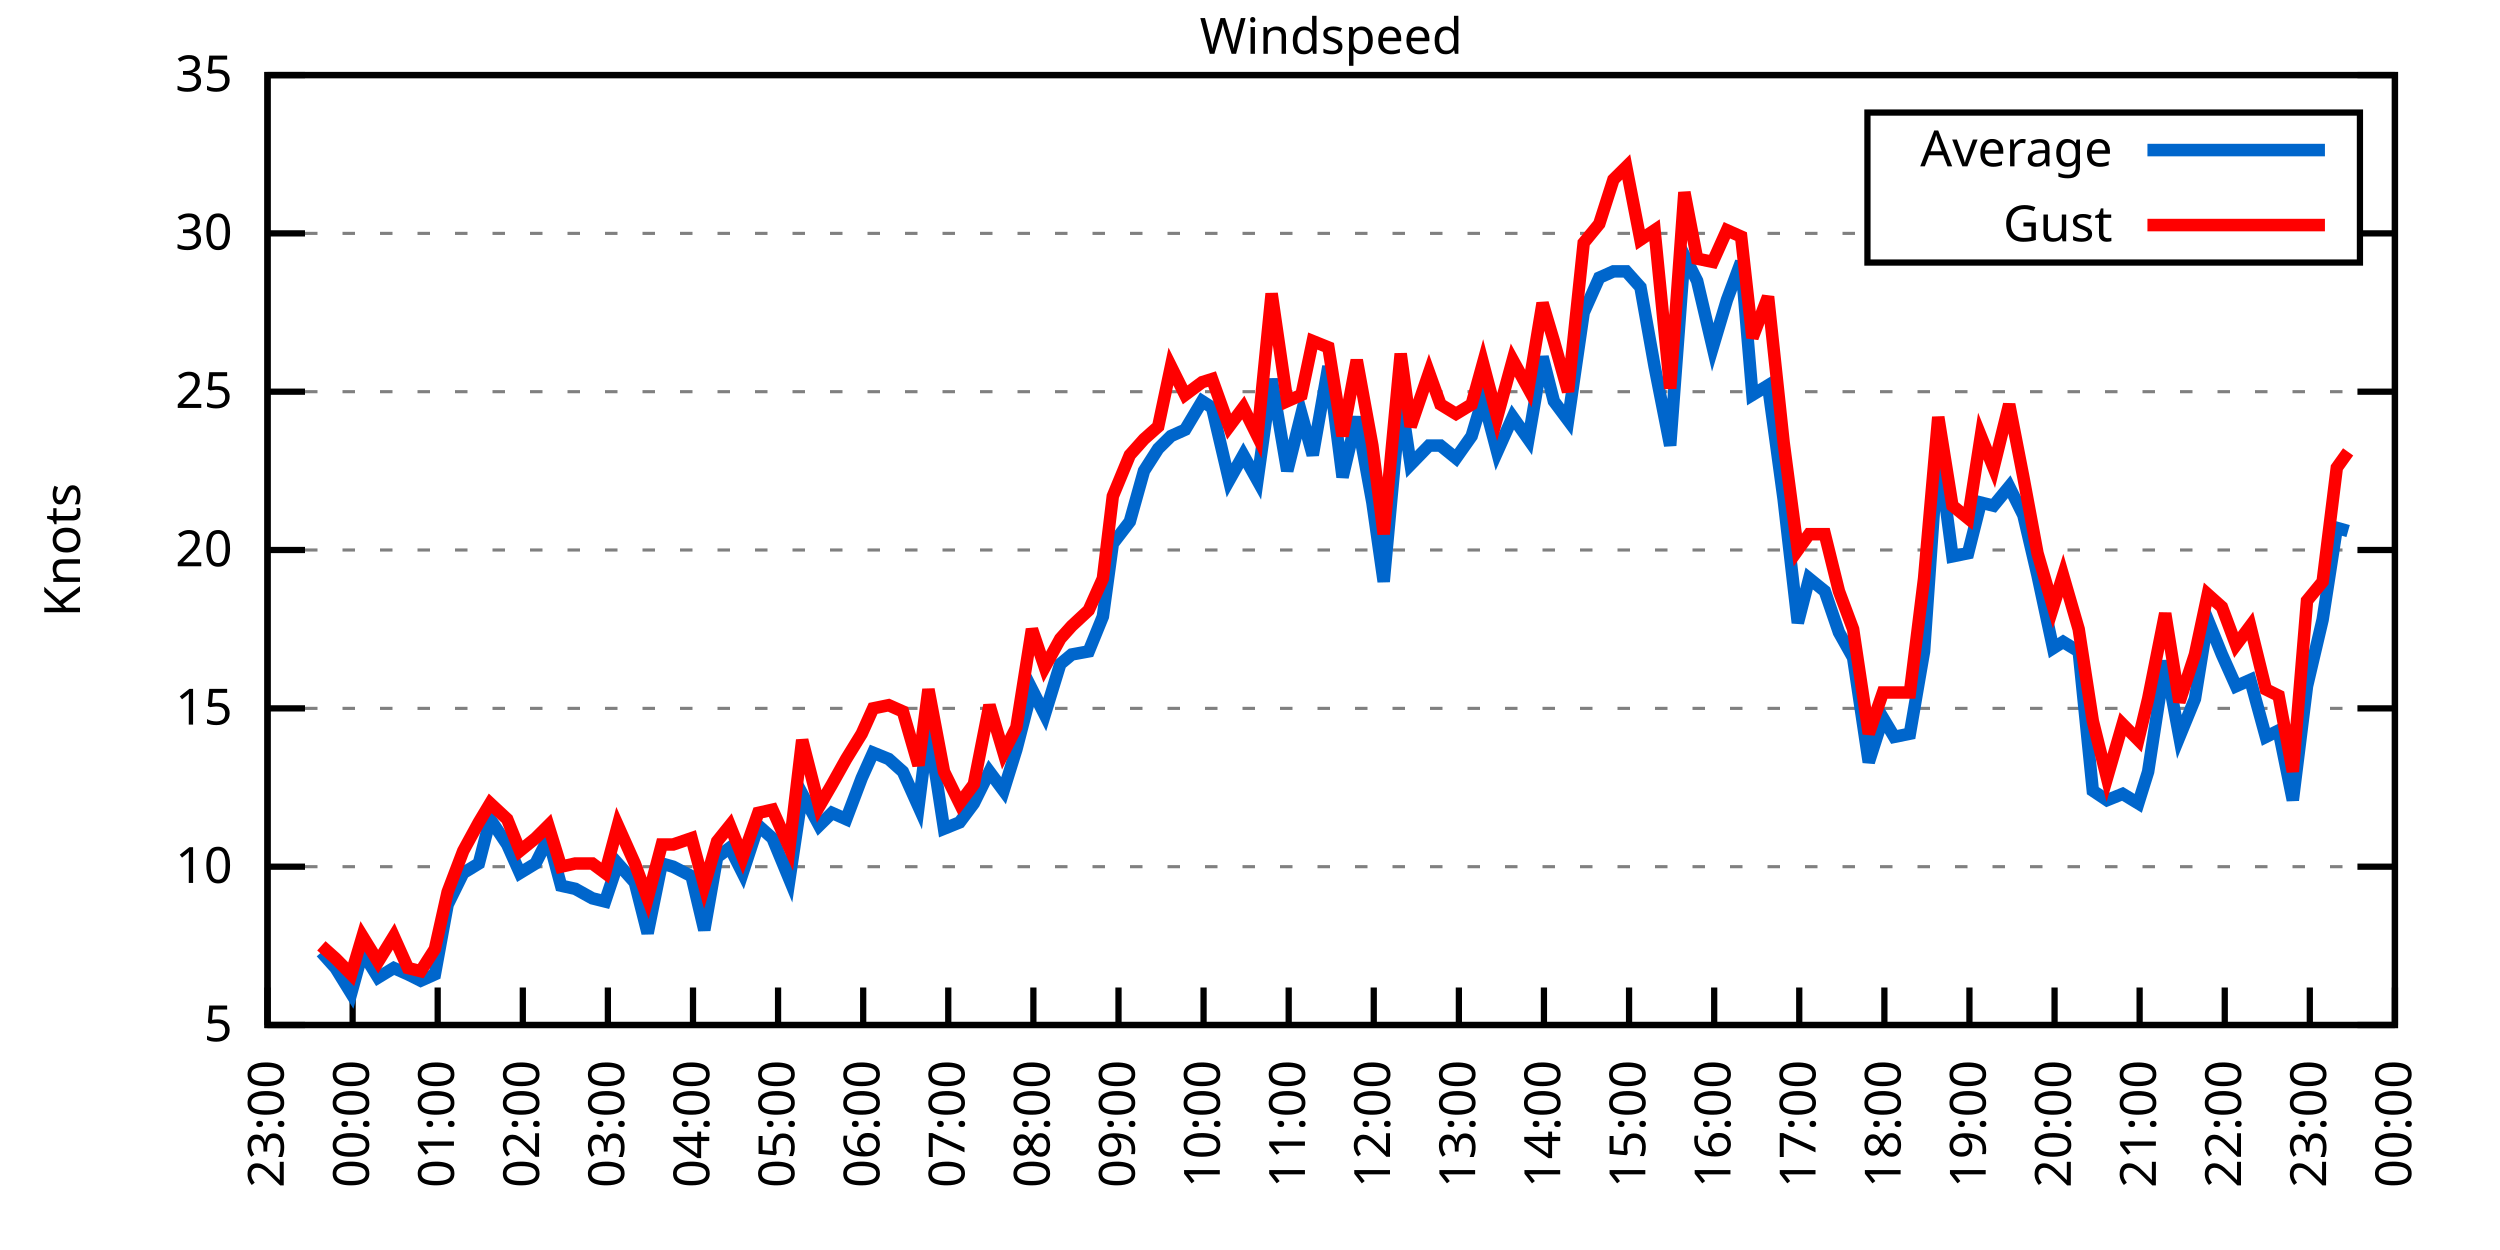
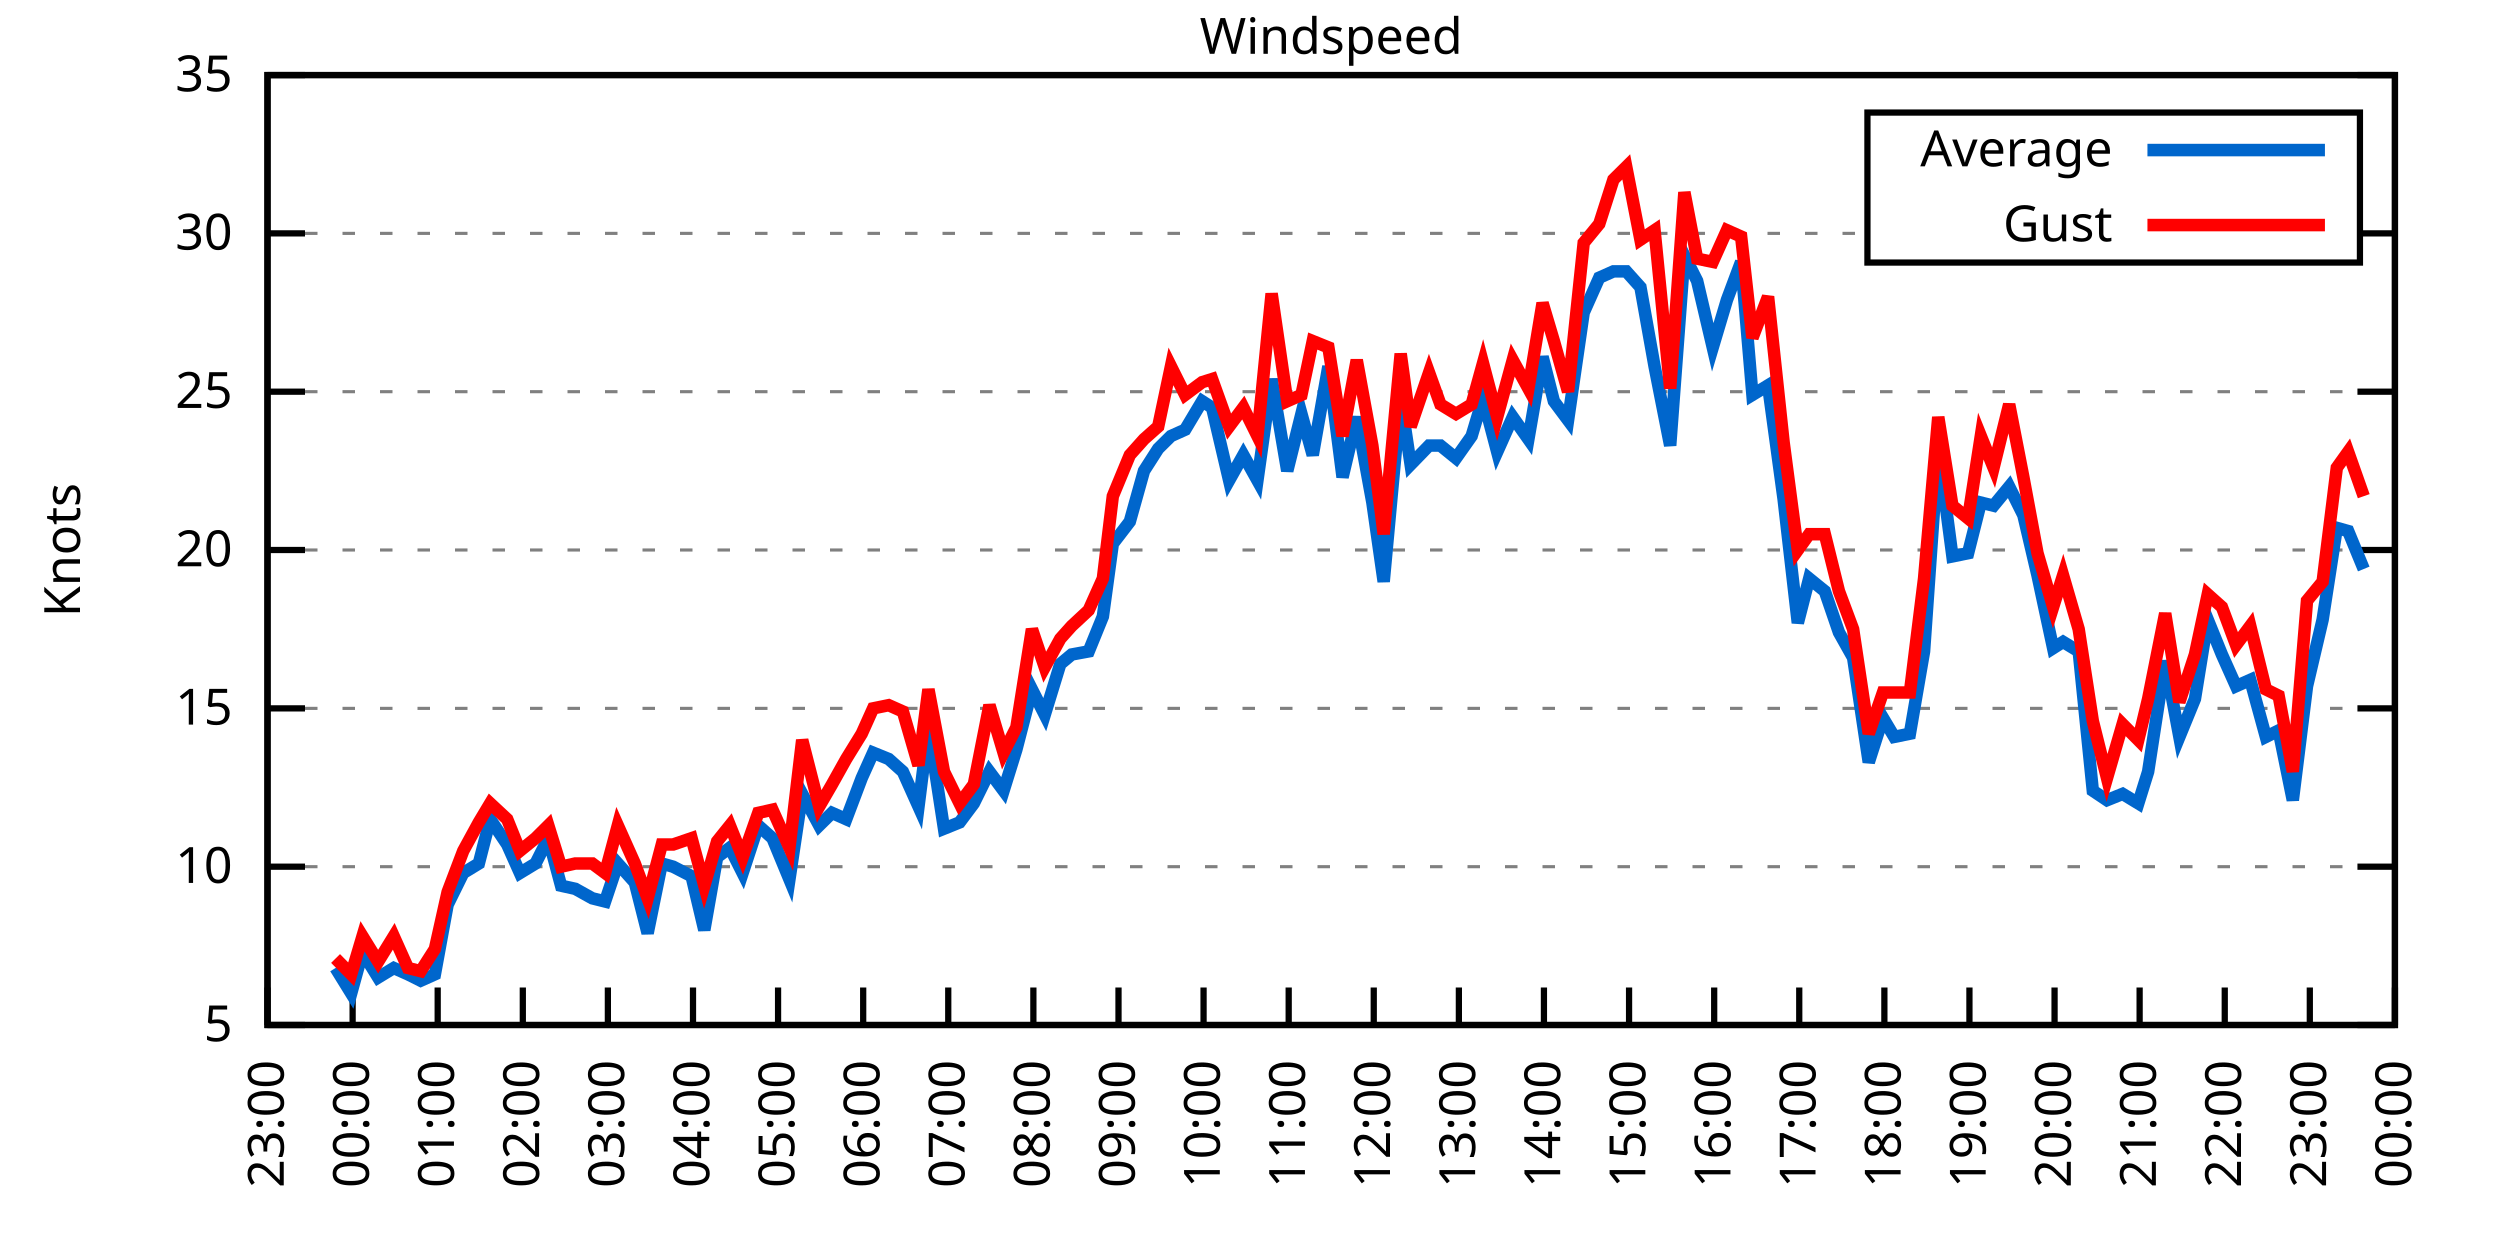
<svg xmlns="http://www.w3.org/2000/svg" xmlns:xlink="http://www.w3.org/1999/xlink" width="400" height="200" viewBox="0 0 400 200">
  <g id="gnuplot_canvas">
    <rect x="0" y="0" width="400" height="200" fill="none" />
    <defs>
      <circle id="gpDot" r="0.5" stroke-width="0.5" stroke="currentColor" />
      <path id="gpPt0" stroke-width="0.333" stroke="currentColor" d="M-1,0 h2 M0,-1 v2" />
      <path id="gpPt1" stroke-width="0.333" stroke="currentColor" d="M-1,-1 L1,1 M1,-1 L-1,1" />
      <path id="gpPt2" stroke-width="0.333" stroke="currentColor" d="M-1,0 L1,0 M0,-1 L0,1 M-1,-1 L1,1 M-1,1 L1,-1" />
      <rect id="gpPt3" stroke-width="0.333" stroke="currentColor" x="-1" y="-1" width="2" height="2" />
      <rect id="gpPt4" stroke-width="0.333" stroke="currentColor" fill="currentColor" x="-1" y="-1" width="2" height="2" />
      <circle id="gpPt5" stroke-width="0.333" stroke="currentColor" cx="0" cy="0" r="1" />
      <use xlink:href="#gpPt5" id="gpPt6" fill="currentColor" stroke="none" />
      <path id="gpPt7" stroke-width="0.333" stroke="currentColor" d="M0,-1.33 L-1.33,0.67 L1.33,0.67 z" />
      <use xlink:href="#gpPt7" id="gpPt8" fill="currentColor" stroke="none" />
      <use xlink:href="#gpPt7" id="gpPt9" stroke="currentColor" transform="rotate(180)" />
      <use xlink:href="#gpPt9" id="gpPt10" fill="currentColor" stroke="none" />
      <use xlink:href="#gpPt3" id="gpPt11" stroke="currentColor" transform="rotate(45)" />
      <use xlink:href="#gpPt11" id="gpPt12" fill="currentColor" stroke="none" />
      <path id="gpPt13" stroke-width="0.333" stroke="currentColor" d="M0,1.330 L1.265,0.411 L0.782,-1.067 L-0.782,-1.076 L-1.265,0.411 z" />
      <use xlink:href="#gpPt13" id="gpPt14" fill="currentColor" stroke="none" />
      <filter id="textbox" filterUnits="objectBoundingBox" x="0" y="0" height="1" width="1">
        <feFlood flood-color="white" flood-opacity="1" result="bgnd" />
        <feComposite in="SourceGraphic" in2="bgnd" operator="atop" />
      </filter>
      <filter id="greybox" filterUnits="objectBoundingBox" x="0" y="0" height="1" width="1">
        <feFlood flood-color="lightgrey" flood-opacity="1" result="grey" />
        <feComposite in="SourceGraphic" in2="grey" operator="atop" />
      </filter>
    </defs>
    <g fill="none" color="white" stroke="currentColor" stroke-width="1.00" stroke-linecap="butt" stroke-linejoin="miter">
</g>
    <g fill="none" color="black" stroke="currentColor" stroke-width="1.00" stroke-linecap="butt" stroke-linejoin="miter">
      <g stroke="none" shape-rendering="crispEdges">
        <polygon fill="rgb(255, 255, 255)" points="42.80,164.00 383.18,164.00 383.18,12.02 42.80,12.02 " />
      </g>
    </g>
    <g fill="none" color="black" stroke="currentColor" stroke-width="1.00" stroke-linecap="butt" stroke-linejoin="miter">
</g>
    <g fill="none" color="black" stroke="black" stroke-width="0.50" stroke-linecap="butt" stroke-linejoin="miter">
</g>
    <g fill="none" color="gray" stroke="currentColor" stroke-width="0.50" stroke-linecap="butt" stroke-linejoin="miter">
      <path stroke="gray" stroke-dasharray="2,4" class="gridline" d="M42.80,164.00 L383.19,164.00  " />
    </g>
    <g fill="none" color="gray" stroke="gray" stroke-width="1.00" stroke-linecap="butt" stroke-linejoin="miter">
</g>
    <g fill="none" color="black" stroke="currentColor" stroke-width="1.00" stroke-linecap="butt" stroke-linejoin="miter">
      <path stroke="black" d="M42.80,164.00 L48.80,164.00 M383.19,164.00 L377.19,164.00  " />
      <g transform="translate(37.20,166.60)" stroke="none" fill="black" font-family="Sans" font-size="8.00" text-anchor="end">
        <text>
          <tspan font-family="Sans"> 5</tspan>
        </text>
      </g>
    </g>
    <g fill="none" color="black" stroke="currentColor" stroke-width="1.00" stroke-linecap="butt" stroke-linejoin="miter">
</g>
    <g fill="none" color="black" stroke="black" stroke-width="0.50" stroke-linecap="butt" stroke-linejoin="miter">
</g>
    <g fill="none" color="gray" stroke="currentColor" stroke-width="0.50" stroke-linecap="butt" stroke-linejoin="miter">
      <path stroke="gray" stroke-dasharray="2,4" class="gridline" d="M42.80,138.67 L383.19,138.67  " />
    </g>
    <g fill="none" color="gray" stroke="gray" stroke-width="1.00" stroke-linecap="butt" stroke-linejoin="miter">
</g>
    <g fill="none" color="black" stroke="currentColor" stroke-width="1.00" stroke-linecap="butt" stroke-linejoin="miter">
      <path stroke="black" d="M42.80,138.67 L48.80,138.67 M383.19,138.67 L377.19,138.67  " />
      <g transform="translate(37.20,141.27)" stroke="none" fill="black" font-family="Sans" font-size="8.00" text-anchor="end">
        <text>
          <tspan font-family="Sans"> 10</tspan>
        </text>
      </g>
    </g>
    <g fill="none" color="black" stroke="currentColor" stroke-width="1.00" stroke-linecap="butt" stroke-linejoin="miter">
</g>
    <g fill="none" color="black" stroke="black" stroke-width="0.50" stroke-linecap="butt" stroke-linejoin="miter">
</g>
    <g fill="none" color="gray" stroke="currentColor" stroke-width="0.50" stroke-linecap="butt" stroke-linejoin="miter">
      <path stroke="gray" stroke-dasharray="2,4" class="gridline" d="M42.80,113.34 L383.19,113.34  " />
    </g>
    <g fill="none" color="gray" stroke="gray" stroke-width="1.00" stroke-linecap="butt" stroke-linejoin="miter">
</g>
    <g fill="none" color="black" stroke="currentColor" stroke-width="1.00" stroke-linecap="butt" stroke-linejoin="miter">
      <path stroke="black" d="M42.80,113.34 L48.80,113.34 M383.19,113.34 L377.19,113.34  " />
      <g transform="translate(37.20,115.94)" stroke="none" fill="black" font-family="Sans" font-size="8.00" text-anchor="end">
        <text>
          <tspan font-family="Sans"> 15</tspan>
        </text>
      </g>
    </g>
    <g fill="none" color="black" stroke="currentColor" stroke-width="1.00" stroke-linecap="butt" stroke-linejoin="miter">
</g>
    <g fill="none" color="black" stroke="black" stroke-width="0.50" stroke-linecap="butt" stroke-linejoin="miter">
</g>
    <g fill="none" color="gray" stroke="currentColor" stroke-width="0.50" stroke-linecap="butt" stroke-linejoin="miter">
      <path stroke="gray" stroke-dasharray="2,4" class="gridline" d="M42.80,88.00 L383.19,88.00  " />
    </g>
    <g fill="none" color="gray" stroke="gray" stroke-width="1.00" stroke-linecap="butt" stroke-linejoin="miter">
</g>
    <g fill="none" color="black" stroke="currentColor" stroke-width="1.00" stroke-linecap="butt" stroke-linejoin="miter">
      <path stroke="black" d="M42.80,88.00 L48.80,88.00 M383.19,88.00 L377.19,88.00  " />
      <g transform="translate(37.20,90.60)" stroke="none" fill="black" font-family="Sans" font-size="8.00" text-anchor="end">
        <text>
          <tspan font-family="Sans"> 20</tspan>
        </text>
      </g>
    </g>
    <g fill="none" color="black" stroke="currentColor" stroke-width="1.00" stroke-linecap="butt" stroke-linejoin="miter">
</g>
    <g fill="none" color="black" stroke="black" stroke-width="0.50" stroke-linecap="butt" stroke-linejoin="miter">
</g>
    <g fill="none" color="gray" stroke="currentColor" stroke-width="0.50" stroke-linecap="butt" stroke-linejoin="miter">
      <path stroke="gray" stroke-dasharray="2,4" class="gridline" d="M42.80,62.67 L383.19,62.67  " />
    </g>
    <g fill="none" color="gray" stroke="gray" stroke-width="1.00" stroke-linecap="butt" stroke-linejoin="miter">
</g>
    <g fill="none" color="black" stroke="currentColor" stroke-width="1.00" stroke-linecap="butt" stroke-linejoin="miter">
      <path stroke="black" d="M42.80,62.67 L48.80,62.67 M383.19,62.67 L377.19,62.67  " />
      <g transform="translate(37.20,65.27)" stroke="none" fill="black" font-family="Sans" font-size="8.00" text-anchor="end">
        <text>
          <tspan font-family="Sans"> 25</tspan>
        </text>
      </g>
    </g>
    <g fill="none" color="black" stroke="currentColor" stroke-width="1.00" stroke-linecap="butt" stroke-linejoin="miter">
</g>
    <g fill="none" color="black" stroke="black" stroke-width="0.50" stroke-linecap="butt" stroke-linejoin="miter">
</g>
    <g fill="none" color="gray" stroke="currentColor" stroke-width="0.50" stroke-linecap="butt" stroke-linejoin="miter">
      <path stroke="gray" stroke-dasharray="2,4" class="gridline" d="M42.80,37.34 L298.79,37.34 M377.59,37.34 L383.19,37.34  " />
    </g>
    <g fill="none" color="gray" stroke="gray" stroke-width="1.00" stroke-linecap="butt" stroke-linejoin="miter">
</g>
    <g fill="none" color="black" stroke="currentColor" stroke-width="1.00" stroke-linecap="butt" stroke-linejoin="miter">
      <path stroke="black" d="M42.80,37.34 L48.80,37.34 M383.19,37.34 L377.19,37.34  " />
      <g transform="translate(37.20,39.94)" stroke="none" fill="black" font-family="Sans" font-size="8.00" text-anchor="end">
        <text>
          <tspan font-family="Sans"> 30</tspan>
        </text>
      </g>
    </g>
    <g fill="none" color="black" stroke="currentColor" stroke-width="1.00" stroke-linecap="butt" stroke-linejoin="miter">
</g>
    <g fill="none" color="black" stroke="black" stroke-width="0.50" stroke-linecap="butt" stroke-linejoin="miter">
</g>
    <g fill="none" color="gray" stroke="currentColor" stroke-width="0.50" stroke-linecap="butt" stroke-linejoin="miter">
      <path stroke="gray" stroke-dasharray="2,4" class="gridline" d="M42.80,12.01 L383.19,12.01  " />
    </g>
    <g fill="none" color="gray" stroke="gray" stroke-width="1.00" stroke-linecap="butt" stroke-linejoin="miter">
</g>
    <g fill="none" color="black" stroke="currentColor" stroke-width="1.00" stroke-linecap="butt" stroke-linejoin="miter">
      <path stroke="black" d="M42.80,12.01 L48.80,12.01 M383.19,12.01 L377.19,12.01  " />
      <g transform="translate(37.20,14.61)" stroke="none" fill="black" font-family="Sans" font-size="8.00" text-anchor="end">
        <text>
          <tspan font-family="Sans"> 35</tspan>
        </text>
      </g>
    </g>
    <g fill="none" color="black" stroke="currentColor" stroke-width="1.00" stroke-linecap="butt" stroke-linejoin="miter">
      <path stroke="black" d="M42.80,164.00 L42.80,158.00  " />
      <g transform="translate(45.40,169.60) rotate(270.00)" stroke="none" fill="black" font-family="Sans" font-size="8.00" text-anchor="end">
        <text>
          <tspan font-family="Sans">23:00</tspan>
        </text>
      </g>
    </g>
    <g fill="none" color="black" stroke="currentColor" stroke-width="1.00" stroke-linecap="butt" stroke-linejoin="miter">
      <path stroke="black" d="M56.42,164.00 L56.42,158.00  " />
      <g transform="translate(59.02,169.60) rotate(270.00)" stroke="none" fill="black" font-family="Sans" font-size="8.00" text-anchor="end">
        <text>
          <tspan font-family="Sans">00:00</tspan>
        </text>
      </g>
    </g>
    <g fill="none" color="black" stroke="currentColor" stroke-width="1.00" stroke-linecap="butt" stroke-linejoin="miter">
      <path stroke="black" d="M70.03,164.00 L70.03,158.00  " />
      <g transform="translate(72.63,169.60) rotate(270.00)" stroke="none" fill="black" font-family="Sans" font-size="8.00" text-anchor="end">
        <text>
          <tspan font-family="Sans">01:00</tspan>
        </text>
      </g>
    </g>
    <g fill="none" color="black" stroke="currentColor" stroke-width="1.00" stroke-linecap="butt" stroke-linejoin="miter">
      <path stroke="black" d="M83.65,164.00 L83.65,158.00  " />
      <g transform="translate(86.25,169.60) rotate(270.00)" stroke="none" fill="black" font-family="Sans" font-size="8.00" text-anchor="end">
        <text>
          <tspan font-family="Sans">02:00</tspan>
        </text>
      </g>
    </g>
    <g fill="none" color="black" stroke="currentColor" stroke-width="1.00" stroke-linecap="butt" stroke-linejoin="miter">
      <path stroke="black" d="M97.26,164.00 L97.26,158.00  " />
      <g transform="translate(99.86,169.60) rotate(270.00)" stroke="none" fill="black" font-family="Sans" font-size="8.00" text-anchor="end">
        <text>
          <tspan font-family="Sans">03:00</tspan>
        </text>
      </g>
    </g>
    <g fill="none" color="black" stroke="currentColor" stroke-width="1.00" stroke-linecap="butt" stroke-linejoin="miter">
      <path stroke="black" d="M110.88,164.00 L110.88,158.00  " />
      <g transform="translate(113.48,169.60) rotate(270.00)" stroke="none" fill="black" font-family="Sans" font-size="8.00" text-anchor="end">
        <text>
          <tspan font-family="Sans">04:00</tspan>
        </text>
      </g>
    </g>
    <g fill="none" color="black" stroke="currentColor" stroke-width="1.00" stroke-linecap="butt" stroke-linejoin="miter">
      <path stroke="black" d="M124.49,164.00 L124.49,158.00  " />
      <g transform="translate(127.09,169.60) rotate(270.00)" stroke="none" fill="black" font-family="Sans" font-size="8.00" text-anchor="end">
        <text>
          <tspan font-family="Sans">05:00</tspan>
        </text>
      </g>
    </g>
    <g fill="none" color="black" stroke="currentColor" stroke-width="1.00" stroke-linecap="butt" stroke-linejoin="miter">
      <path stroke="black" d="M138.11,164.00 L138.11,158.00  " />
      <g transform="translate(140.71,169.60) rotate(270.00)" stroke="none" fill="black" font-family="Sans" font-size="8.00" text-anchor="end">
        <text>
          <tspan font-family="Sans">06:00</tspan>
        </text>
      </g>
    </g>
    <g fill="none" color="black" stroke="currentColor" stroke-width="1.00" stroke-linecap="butt" stroke-linejoin="miter">
      <path stroke="black" d="M151.72,164.00 L151.72,158.00  " />
      <g transform="translate(154.32,169.60) rotate(270.00)" stroke="none" fill="black" font-family="Sans" font-size="8.00" text-anchor="end">
        <text>
          <tspan font-family="Sans">07:00</tspan>
        </text>
      </g>
    </g>
    <g fill="none" color="black" stroke="currentColor" stroke-width="1.00" stroke-linecap="butt" stroke-linejoin="miter">
      <path stroke="black" d="M165.34,164.00 L165.34,158.00  " />
      <g transform="translate(167.94,169.60) rotate(270.00)" stroke="none" fill="black" font-family="Sans" font-size="8.00" text-anchor="end">
        <text>
          <tspan font-family="Sans">08:00</tspan>
        </text>
      </g>
    </g>
    <g fill="none" color="black" stroke="currentColor" stroke-width="1.00" stroke-linecap="butt" stroke-linejoin="miter">
      <path stroke="black" d="M178.96,164.00 L178.96,158.00  " />
      <g transform="translate(181.56,169.60) rotate(270.00)" stroke="none" fill="black" font-family="Sans" font-size="8.00" text-anchor="end">
        <text>
          <tspan font-family="Sans">09:00</tspan>
        </text>
      </g>
    </g>
    <g fill="none" color="black" stroke="currentColor" stroke-width="1.00" stroke-linecap="butt" stroke-linejoin="miter">
      <path stroke="black" d="M192.57,164.00 L192.57,158.00  " />
      <g transform="translate(195.17,169.60) rotate(270.00)" stroke="none" fill="black" font-family="Sans" font-size="8.00" text-anchor="end">
        <text>
          <tspan font-family="Sans">10:00</tspan>
        </text>
      </g>
    </g>
    <g fill="none" color="black" stroke="currentColor" stroke-width="1.00" stroke-linecap="butt" stroke-linejoin="miter">
      <path stroke="black" d="M206.19,164.00 L206.19,158.00  " />
      <g transform="translate(208.79,169.60) rotate(270.00)" stroke="none" fill="black" font-family="Sans" font-size="8.00" text-anchor="end">
        <text>
          <tspan font-family="Sans">11:00</tspan>
        </text>
      </g>
    </g>
    <g fill="none" color="black" stroke="currentColor" stroke-width="1.00" stroke-linecap="butt" stroke-linejoin="miter">
      <path stroke="black" d="M219.80,164.00 L219.80,158.00  " />
      <g transform="translate(222.40,169.60) rotate(270.00)" stroke="none" fill="black" font-family="Sans" font-size="8.00" text-anchor="end">
        <text>
          <tspan font-family="Sans">12:00</tspan>
        </text>
      </g>
    </g>
    <g fill="none" color="black" stroke="currentColor" stroke-width="1.00" stroke-linecap="butt" stroke-linejoin="miter">
      <path stroke="black" d="M233.42,164.00 L233.42,158.00  " />
      <g transform="translate(236.02,169.60) rotate(270.00)" stroke="none" fill="black" font-family="Sans" font-size="8.00" text-anchor="end">
        <text>
          <tspan font-family="Sans">13:00</tspan>
        </text>
      </g>
    </g>
    <g fill="none" color="black" stroke="currentColor" stroke-width="1.00" stroke-linecap="butt" stroke-linejoin="miter">
      <path stroke="black" d="M247.03,164.00 L247.03,158.00  " />
      <g transform="translate(249.63,169.60) rotate(270.00)" stroke="none" fill="black" font-family="Sans" font-size="8.00" text-anchor="end">
        <text>
          <tspan font-family="Sans">14:00</tspan>
        </text>
      </g>
    </g>
    <g fill="none" color="black" stroke="currentColor" stroke-width="1.00" stroke-linecap="butt" stroke-linejoin="miter">
      <path stroke="black" d="M260.65,164.00 L260.65,158.00  " />
      <g transform="translate(263.25,169.60) rotate(270.00)" stroke="none" fill="black" font-family="Sans" font-size="8.00" text-anchor="end">
        <text>
          <tspan font-family="Sans">15:00</tspan>
        </text>
      </g>
    </g>
    <g fill="none" color="black" stroke="currentColor" stroke-width="1.00" stroke-linecap="butt" stroke-linejoin="miter">
      <path stroke="black" d="M274.27,164.00 L274.27,158.00  " />
      <g transform="translate(276.87,169.60) rotate(270.00)" stroke="none" fill="black" font-family="Sans" font-size="8.00" text-anchor="end">
        <text>
          <tspan font-family="Sans">16:00</tspan>
        </text>
      </g>
    </g>
    <g fill="none" color="black" stroke="currentColor" stroke-width="1.00" stroke-linecap="butt" stroke-linejoin="miter">
      <path stroke="black" d="M287.88,164.00 L287.88,158.00  " />
      <g transform="translate(290.48,169.60) rotate(270.00)" stroke="none" fill="black" font-family="Sans" font-size="8.00" text-anchor="end">
        <text>
          <tspan font-family="Sans">17:00</tspan>
        </text>
      </g>
    </g>
    <g fill="none" color="black" stroke="currentColor" stroke-width="1.00" stroke-linecap="butt" stroke-linejoin="miter">
      <path stroke="black" d="M301.50,164.00 L301.50,158.00  " />
      <g transform="translate(304.10,169.60) rotate(270.00)" stroke="none" fill="black" font-family="Sans" font-size="8.00" text-anchor="end">
        <text>
          <tspan font-family="Sans">18:00</tspan>
        </text>
      </g>
    </g>
    <g fill="none" color="black" stroke="currentColor" stroke-width="1.00" stroke-linecap="butt" stroke-linejoin="miter">
      <path stroke="black" d="M315.11,164.00 L315.11,158.00  " />
      <g transform="translate(317.71,169.60) rotate(270.00)" stroke="none" fill="black" font-family="Sans" font-size="8.00" text-anchor="end">
        <text>
          <tspan font-family="Sans">19:00</tspan>
        </text>
      </g>
    </g>
    <g fill="none" color="black" stroke="currentColor" stroke-width="1.00" stroke-linecap="butt" stroke-linejoin="miter">
      <path stroke="black" d="M328.73,164.00 L328.73,158.00  " />
      <g transform="translate(331.33,169.60) rotate(270.00)" stroke="none" fill="black" font-family="Sans" font-size="8.00" text-anchor="end">
        <text>
          <tspan font-family="Sans">20:00</tspan>
        </text>
      </g>
    </g>
    <g fill="none" color="black" stroke="currentColor" stroke-width="1.00" stroke-linecap="butt" stroke-linejoin="miter">
      <path stroke="black" d="M342.34,164.00 L342.34,158.00  " />
      <g transform="translate(344.94,169.60) rotate(270.00)" stroke="none" fill="black" font-family="Sans" font-size="8.00" text-anchor="end">
        <text>
          <tspan font-family="Sans">21:00</tspan>
        </text>
      </g>
    </g>
    <g fill="none" color="black" stroke="currentColor" stroke-width="1.00" stroke-linecap="butt" stroke-linejoin="miter">
      <path stroke="black" d="M355.96,164.00 L355.96,158.00  " />
      <g transform="translate(358.56,169.60) rotate(270.00)" stroke="none" fill="black" font-family="Sans" font-size="8.00" text-anchor="end">
        <text>
          <tspan font-family="Sans">22:00</tspan>
        </text>
      </g>
    </g>
    <g fill="none" color="black" stroke="currentColor" stroke-width="1.00" stroke-linecap="butt" stroke-linejoin="miter">
      <path stroke="black" d="M369.57,164.00 L369.57,158.00  " />
      <g transform="translate(372.17,169.60) rotate(270.00)" stroke="none" fill="black" font-family="Sans" font-size="8.00" text-anchor="end">
        <text>
          <tspan font-family="Sans">23:00</tspan>
        </text>
      </g>
    </g>
    <g fill="none" color="black" stroke="currentColor" stroke-width="1.00" stroke-linecap="butt" stroke-linejoin="miter">
      <path stroke="black" d="M383.19,164.00 L383.19,158.00  " />
      <g transform="translate(385.79,169.60) rotate(270.00)" stroke="none" fill="black" font-family="Sans" font-size="8.00" text-anchor="end">
        <text>
          <tspan font-family="Sans">00:00</tspan>
        </text>
      </g>
    </g>
    <g fill="none" color="black" stroke="currentColor" stroke-width="1.00" stroke-linecap="butt" stroke-linejoin="miter">
</g>
    <g fill="none" color="black" stroke="currentColor" stroke-width="1.00" stroke-linecap="butt" stroke-linejoin="miter">
      <path stroke="black" d="M42.80,12.01 L42.80,164.00 L383.19,164.00 L383.19,12.01 L42.80,12.01 Z  " />
    </g>
    <g fill="none" color="black" stroke="currentColor" stroke-width="1.00" stroke-linecap="butt" stroke-linejoin="miter">
</g>
    <g fill="none" color="black" stroke="currentColor" stroke-width="1.00" stroke-linecap="butt" stroke-linejoin="miter">
      <path stroke="black" d="M298.79,42.01 L298.79,18.01 L377.59,18.01 L377.59,42.01 L298.79,42.01 Z  " />
    </g>
    <g id="Windspeed_plot_1">
      <g fill="none" color="white" stroke="black" stroke-width="2.00" stroke-linecap="butt" stroke-linejoin="miter">
</g>
      <g fill="none" color="black" stroke="currentColor" stroke-width="2.00" stroke-linecap="butt" stroke-linejoin="miter">
        <g transform="translate(337.99,26.61)" stroke="none" fill="black" font-family="Sans" font-size="8.00" text-anchor="end">
          <text>
            <tspan font-family="Sans">Average</tspan>
          </text>
        </g>
      </g>
      <g fill="none" color="black" stroke="currentColor" stroke-width="2.00" stroke-linecap="butt" stroke-linejoin="miter">
-         <path stroke="rgb(  0, 102, 204)" d="M343.59,24.01 L371.99,24.01 M51.42,152.35 L53.69,154.88 L56.19,158.93 L58.00,152.35 L60.50,156.40 L63.00,154.88   L65.27,155.89 L67.31,156.91 L69.58,155.89 L71.62,144.75 L74.12,139.68 L76.61,138.16 L78.43,131.07 L81.15,135.12   L83.19,139.68 L85.69,138.16 L87.73,134.11 L89.77,141.71 L92.04,142.21 L94.77,143.73 L96.81,144.24 L98.85,138.16   L101.57,141.20 L103.62,149.31 L105.89,138.16 L107.70,138.67 L110.65,140.19 L112.69,148.80 L114.74,137.15 L116.78,135.63   L118.82,139.68 L121.32,132.08 L123.59,134.11 L126.31,140.69 L128.35,127.02 L131.07,132.08 L133.12,130.06 L135.39,131.07   L137.88,124.48 L139.70,120.43 L142.19,121.44 L144.46,123.47 L146.96,129.04 L148.55,116.38 L151.04,132.59 L153.54,131.58   L155.81,128.54 L158.31,123.47 L160.57,126.51 L162.62,119.92 L165.11,110.30 L167.16,114.35 L169.65,106.24 L171.47,104.72   L174.19,104.22 L176.46,98.64 L178.05,86.99 L180.77,83.45 L183.04,75.34 L185.31,71.79 L187.35,69.77 L189.62,68.75   L192.34,64.19 L193.93,65.21 L196.66,76.86 L198.93,72.81 L201.19,76.86 L203.46,60.65 L205.96,75.34 L208.23,66.22   L210.04,72.81 L212.54,58.62 L214.81,76.35 L217.08,66.73 L219.58,80.41 L221.39,93.07 L224.11,63.69 L225.70,74.33   L228.65,71.29 L230.47,71.29 L232.96,73.31 L235.46,69.77 L237.28,63.69 L239.55,72.30 L242.04,66.73 L244.54,70.27   L246.81,57.10 L248.62,64.19 L250.89,67.23 L253.39,50.01 L255.88,44.43 L258.15,43.42 L260.20,43.42 L262.47,45.95   L264.73,58.62 L267.23,71.29 L269.50,40.89 L271.54,44.94 L274.04,55.58 L276.31,47.98 L278.58,41.90 L280.39,63.18   L282.89,61.66 L285.38,79.90 L287.65,99.66 L289.47,92.56 L291.97,94.59 L294.23,101.18 L296.50,105.23 L299.00,121.95   L301.27,114.86 L303.08,117.90 L305.58,117.39 L307.85,104.22 L310.12,71.79 L312.39,89.02 L314.89,88.51 L316.93,80.41   L318.97,80.91 L321.47,77.87 L323.74,82.43 L326.00,92.06 L328.50,103.71 L330.09,102.70 L332.59,104.22 L334.85,126.51   L337.12,128.03 L339.62,127.02 L342.12,128.54 L343.70,123.47 L346.43,105.74 L348.70,117.90 L351.19,111.82 L353.24,99.15   L355.50,104.72 L357.77,109.79 L360.04,108.78 L362.54,117.90 L364.58,116.88 L366.85,128.03 L369.12,109.79 L371.62,99.15   L373.89,84.46 L375.70,84.97  " />
+         <path stroke="rgb(  0, 102, 204)" d="M343.59,24.01 L371.99,24.01 M53.69,154.88 L56.19,158.93 L58.00,152.35 L60.50,156.40 L63.00,154.88 L65.27,155.89   L67.31,156.91 L69.58,155.89 L71.62,144.75 L74.12,139.68 L76.61,138.16 L78.43,131.07 L81.15,135.12 L83.19,139.68   L85.69,138.16 L87.73,134.11 L89.77,141.71 L92.04,142.21 L94.77,143.73 L96.81,144.24 L98.85,138.16 L101.57,141.20   L103.62,149.31 L105.89,138.16 L107.70,138.67 L110.65,140.19 L112.69,148.80 L114.74,137.15 L116.78,135.63 L118.82,139.68   L121.32,132.08 L123.59,134.11 L126.31,140.69 L128.35,127.02 L131.07,132.08 L133.12,130.06 L135.39,131.07 L137.88,124.48   L139.70,120.43 L142.19,121.44 L144.46,123.47 L146.96,129.04 L148.55,116.38 L151.04,132.59 L153.54,131.58 L155.81,128.54   L158.31,123.47 L160.57,126.51 L162.62,119.92 L165.11,110.30 L167.16,114.35 L169.65,106.24 L171.47,104.72 L174.19,104.22   L176.46,98.64 L178.05,86.99 L180.77,83.45 L183.04,75.34 L185.31,71.79 L187.35,69.77 L189.62,68.75 L192.34,64.19   L193.93,65.21 L196.66,76.86 L198.93,72.81 L201.19,76.86 L203.46,60.65 L205.96,75.34 L208.23,66.22 L210.04,72.81   L212.54,58.62 L214.81,76.35 L217.08,66.73 L219.58,80.41 L221.39,93.07 L224.11,63.69 L225.70,74.33 L228.65,71.29   L230.47,71.29 L232.96,73.31 L235.46,69.77 L237.28,63.69 L239.55,72.30 L242.04,66.73 L244.54,70.27 L246.81,57.10   L248.62,64.19 L250.89,67.23 L253.39,50.01 L255.88,44.43 L258.15,43.42 L260.20,43.42 L262.47,45.95 L264.73,58.62   L267.23,71.29 L269.50,40.89 L271.54,44.94 L274.04,55.58 L276.31,47.98 L278.58,41.90 L280.39,63.18 L282.89,61.66   L285.38,79.90 L287.65,99.66 L289.47,92.56 L291.97,94.59 L294.23,101.18 L296.50,105.23 L299.00,121.95 L301.27,114.86   L303.08,117.90 L305.58,117.39 L307.85,104.22 L310.12,71.79 L312.39,89.02 L314.89,88.51 L316.93,80.41 L318.97,80.91   L321.47,77.87 L323.74,82.43 L326.00,92.06 L328.50,103.71 L330.09,102.70 L332.59,104.22 L334.85,126.51 L337.12,128.03   L339.62,127.02 L342.12,128.54 L343.70,123.47 L346.43,105.74 L348.70,117.90 L351.19,111.82 L353.24,99.15 L355.50,104.72   L357.77,109.79 L360.04,108.78 L362.54,117.90 L364.58,116.88 L366.85,128.03 L369.12,109.79 L371.62,99.15 L373.89,84.46   L375.70,84.97 L378.20,91.04  " />
      </g>
    </g>
    <g id="Windspeed_plot_2">
      <g fill="none" color="black" stroke="currentColor" stroke-width="2.00" stroke-linecap="butt" stroke-linejoin="miter">
        <g transform="translate(337.99,38.61)" stroke="none" fill="black" font-family="Sans" font-size="8.00" text-anchor="end">
          <text>
            <tspan font-family="Sans">Gust</tspan>
          </text>
        </g>
      </g>
      <g fill="none" color="black" stroke="currentColor" stroke-width="2.00" stroke-linecap="butt" stroke-linejoin="miter">
-         <path stroke="rgb(255,   0,   0)" d="M343.59,36.01 L371.99,36.01 M51.42,151.33 L53.69,153.36 L56.19,155.89 L58.00,149.81 L60.50,153.87 L63.00,149.81   L65.27,154.88 L67.31,155.39 L69.58,151.84 L71.62,142.72 L74.12,136.14 L76.61,131.58 L78.43,128.54 L81.15,131.07   L83.19,136.14 L85.69,134.11 L87.73,132.08 L89.77,138.67 L92.04,138.16 L94.77,138.16 L96.81,139.68 L98.85,132.08   L101.57,138.16 L103.62,143.73 L105.89,135.12 L107.70,135.12 L110.65,134.11 L112.69,141.71 L114.74,134.62 L116.78,132.08   L118.82,137.15 L121.32,130.06 L123.59,129.55 L126.31,135.63 L128.35,118.40 L131.07,129.04 L133.12,125.50 L135.39,121.44   L137.88,117.39 L139.70,113.34 L142.19,112.83 L144.46,113.84 L146.96,122.46 L148.55,110.30 L151.04,123.47 L153.54,128.54   L155.81,125.50 L158.31,112.83 L160.57,120.43 L162.62,116.38 L165.11,100.67 L167.16,106.75 L169.65,102.19 L171.47,100.16   L174.19,97.63 L176.46,92.56 L178.05,79.39 L180.77,72.81 L183.04,70.27 L185.31,68.25 L187.35,58.62 L189.62,63.18   L192.34,61.15 L193.93,60.65 L196.66,68.25 L198.93,65.21 L201.19,69.77 L203.46,46.97 L205.96,64.19 L208.23,63.18   L210.04,54.57 L212.54,55.58 L214.81,69.77 L217.08,57.61 L219.58,71.29 L221.39,85.47 L224.11,56.59 L225.70,68.25   L228.65,59.63 L230.47,64.70 L232.96,66.22 L235.46,64.70 L237.28,58.11 L239.55,66.73 L242.04,57.61 L244.54,62.17   L246.81,48.49 L248.62,54.57 L250.89,62.67 L253.39,38.86 L255.88,35.82 L258.15,28.73 L260.20,26.70 L262.47,38.35   L264.73,36.84 L267.23,62.17 L269.50,30.76 L271.54,41.39 L274.04,41.90 L276.31,36.84 L278.58,37.85 L280.39,54.06   L282.89,47.47 L285.38,70.78 L287.65,88.00 L289.47,85.47 L291.97,85.47 L294.23,94.59 L296.50,100.67 L299.00,117.39   L301.27,110.80 L303.08,110.80 L305.58,110.80 L307.85,92.56 L310.12,66.73 L312.39,80.91 L314.89,82.94 L316.93,69.77   L318.97,74.83 L321.47,64.70 L323.74,76.35 L326.00,88.51 L328.50,97.12 L330.09,92.06 L332.59,100.67 L334.85,115.36   L337.12,124.48 L339.62,115.87 L342.12,118.40 L343.70,111.82 L346.43,98.14 L348.70,112.32 L351.19,104.72 L353.24,95.10   L355.50,97.12 L357.77,103.20 L360.04,100.16 L362.54,110.30 L364.58,111.31 L366.85,123.47 L369.12,96.11 L371.62,93.07   L373.89,74.83 L375.70,72.30  " />
+         <path stroke="rgb(255,   0,   0)" d="M343.59,36.01 L371.99,36.01 M53.69,153.36 L56.19,155.89 L58.00,149.81 L60.50,153.87 L63.00,149.81 L65.27,154.88   L67.31,155.39 L69.58,151.84 L71.62,142.72 L74.12,136.14 L76.61,131.58 L78.43,128.54 L81.15,131.07 L83.19,136.14   L85.69,134.11 L87.73,132.08 L89.77,138.67 L92.04,138.16 L94.77,138.16 L96.81,139.68 L98.85,132.08 L101.57,138.16   L103.62,143.73 L105.89,135.12 L107.70,135.12 L110.65,134.11 L112.69,141.71 L114.74,134.62 L116.78,132.08 L118.82,137.15   L121.32,130.06 L123.59,129.55 L126.31,135.63 L128.35,118.40 L131.07,129.04 L133.12,125.50 L135.39,121.44 L137.88,117.39   L139.70,113.34 L142.19,112.83 L144.46,113.84 L146.96,122.46 L148.55,110.30 L151.04,123.47 L153.54,128.54 L155.81,125.50   L158.31,112.83 L160.57,120.43 L162.62,116.38 L165.11,100.67 L167.16,106.75 L169.65,102.19 L171.47,100.16 L174.19,97.63   L176.46,92.56 L178.05,79.39 L180.77,72.81 L183.04,70.27 L185.31,68.25 L187.35,58.62 L189.62,63.18 L192.34,61.15   L193.93,60.65 L196.66,68.25 L198.93,65.21 L201.19,69.77 L203.46,46.97 L205.96,64.19 L208.23,63.18 L210.04,54.57   L212.54,55.58 L214.81,69.77 L217.08,57.61 L219.58,71.29 L221.39,85.47 L224.11,56.59 L225.70,68.25 L228.65,59.63   L230.47,64.70 L232.96,66.22 L235.46,64.70 L237.28,58.11 L239.55,66.73 L242.04,57.61 L244.54,62.17 L246.81,48.49   L248.62,54.57 L250.89,62.67 L253.39,38.86 L255.88,35.82 L258.15,28.73 L260.20,26.70 L262.47,38.35 L264.73,36.84   L267.23,62.17 L269.50,30.76 L271.54,41.39 L274.04,41.90 L276.31,36.84 L278.58,37.85 L280.39,54.06 L282.89,47.47   L285.38,70.78 L287.65,88.00 L289.47,85.47 L291.97,85.47 L294.23,94.59 L296.50,100.67 L299.00,117.39 L301.27,110.80   L303.08,110.80 L305.58,110.80 L307.85,92.56 L310.12,66.73 L312.39,80.91 L314.89,82.94 L316.93,69.77 L318.97,74.83   L321.47,64.70 L323.74,76.35 L326.00,88.51 L328.50,97.12 L330.09,92.06 L332.59,100.67 L334.85,115.36 L337.12,124.48   L339.62,115.87 L342.12,118.40 L343.70,111.82 L346.43,98.14 L348.70,112.32 L351.19,104.72 L353.24,95.10 L355.50,97.12   L357.77,103.20 L360.04,100.16 L362.54,110.30 L364.58,111.31 L366.85,123.47 L369.12,96.11 L371.62,93.07 L373.89,74.83   L375.70,72.30 L378.20,79.39  " />
      </g>
    </g>
    <g fill="none" color="black" stroke="currentColor" stroke-width="2.00" stroke-linecap="butt" stroke-linejoin="miter">
</g>
    <g fill="none" color="black" stroke="black" stroke-width="1.00" stroke-linecap="butt" stroke-linejoin="miter">
</g>
    <g fill="none" color="black" stroke="currentColor" stroke-width="1.00" stroke-linecap="butt" stroke-linejoin="miter">
      <path stroke="black" d="M42.80,12.01 L42.80,164.00 L383.19,164.00 L383.19,12.01 L42.80,12.01 Z  " />
      <g transform="translate(12.80,88.01) rotate(270.00)" stroke="none" fill="black" font-family="Sans" font-size="8.00" text-anchor="middle">
        <text>
          <tspan font-family="Sans">Knots</tspan>
        </text>
      </g>
    </g>
    <g fill="none" color="black" stroke="currentColor" stroke-width="1.00" stroke-linecap="butt" stroke-linejoin="miter">
</g>
    <g fill="none" color="black" stroke="currentColor" stroke-width="1.00" stroke-linecap="butt" stroke-linejoin="miter">
      <g transform="translate(212.99,8.61)" stroke="none" fill="black" font-family="Sans" font-size="8.00" text-anchor="middle">
        <text>
          <tspan font-family="Sans">Windspeed</tspan>
        </text>
      </g>
    </g>
    <g fill="none" color="black" stroke="currentColor" stroke-width="1.00" stroke-linecap="butt" stroke-linejoin="miter">
</g>
  </g>
</svg>
